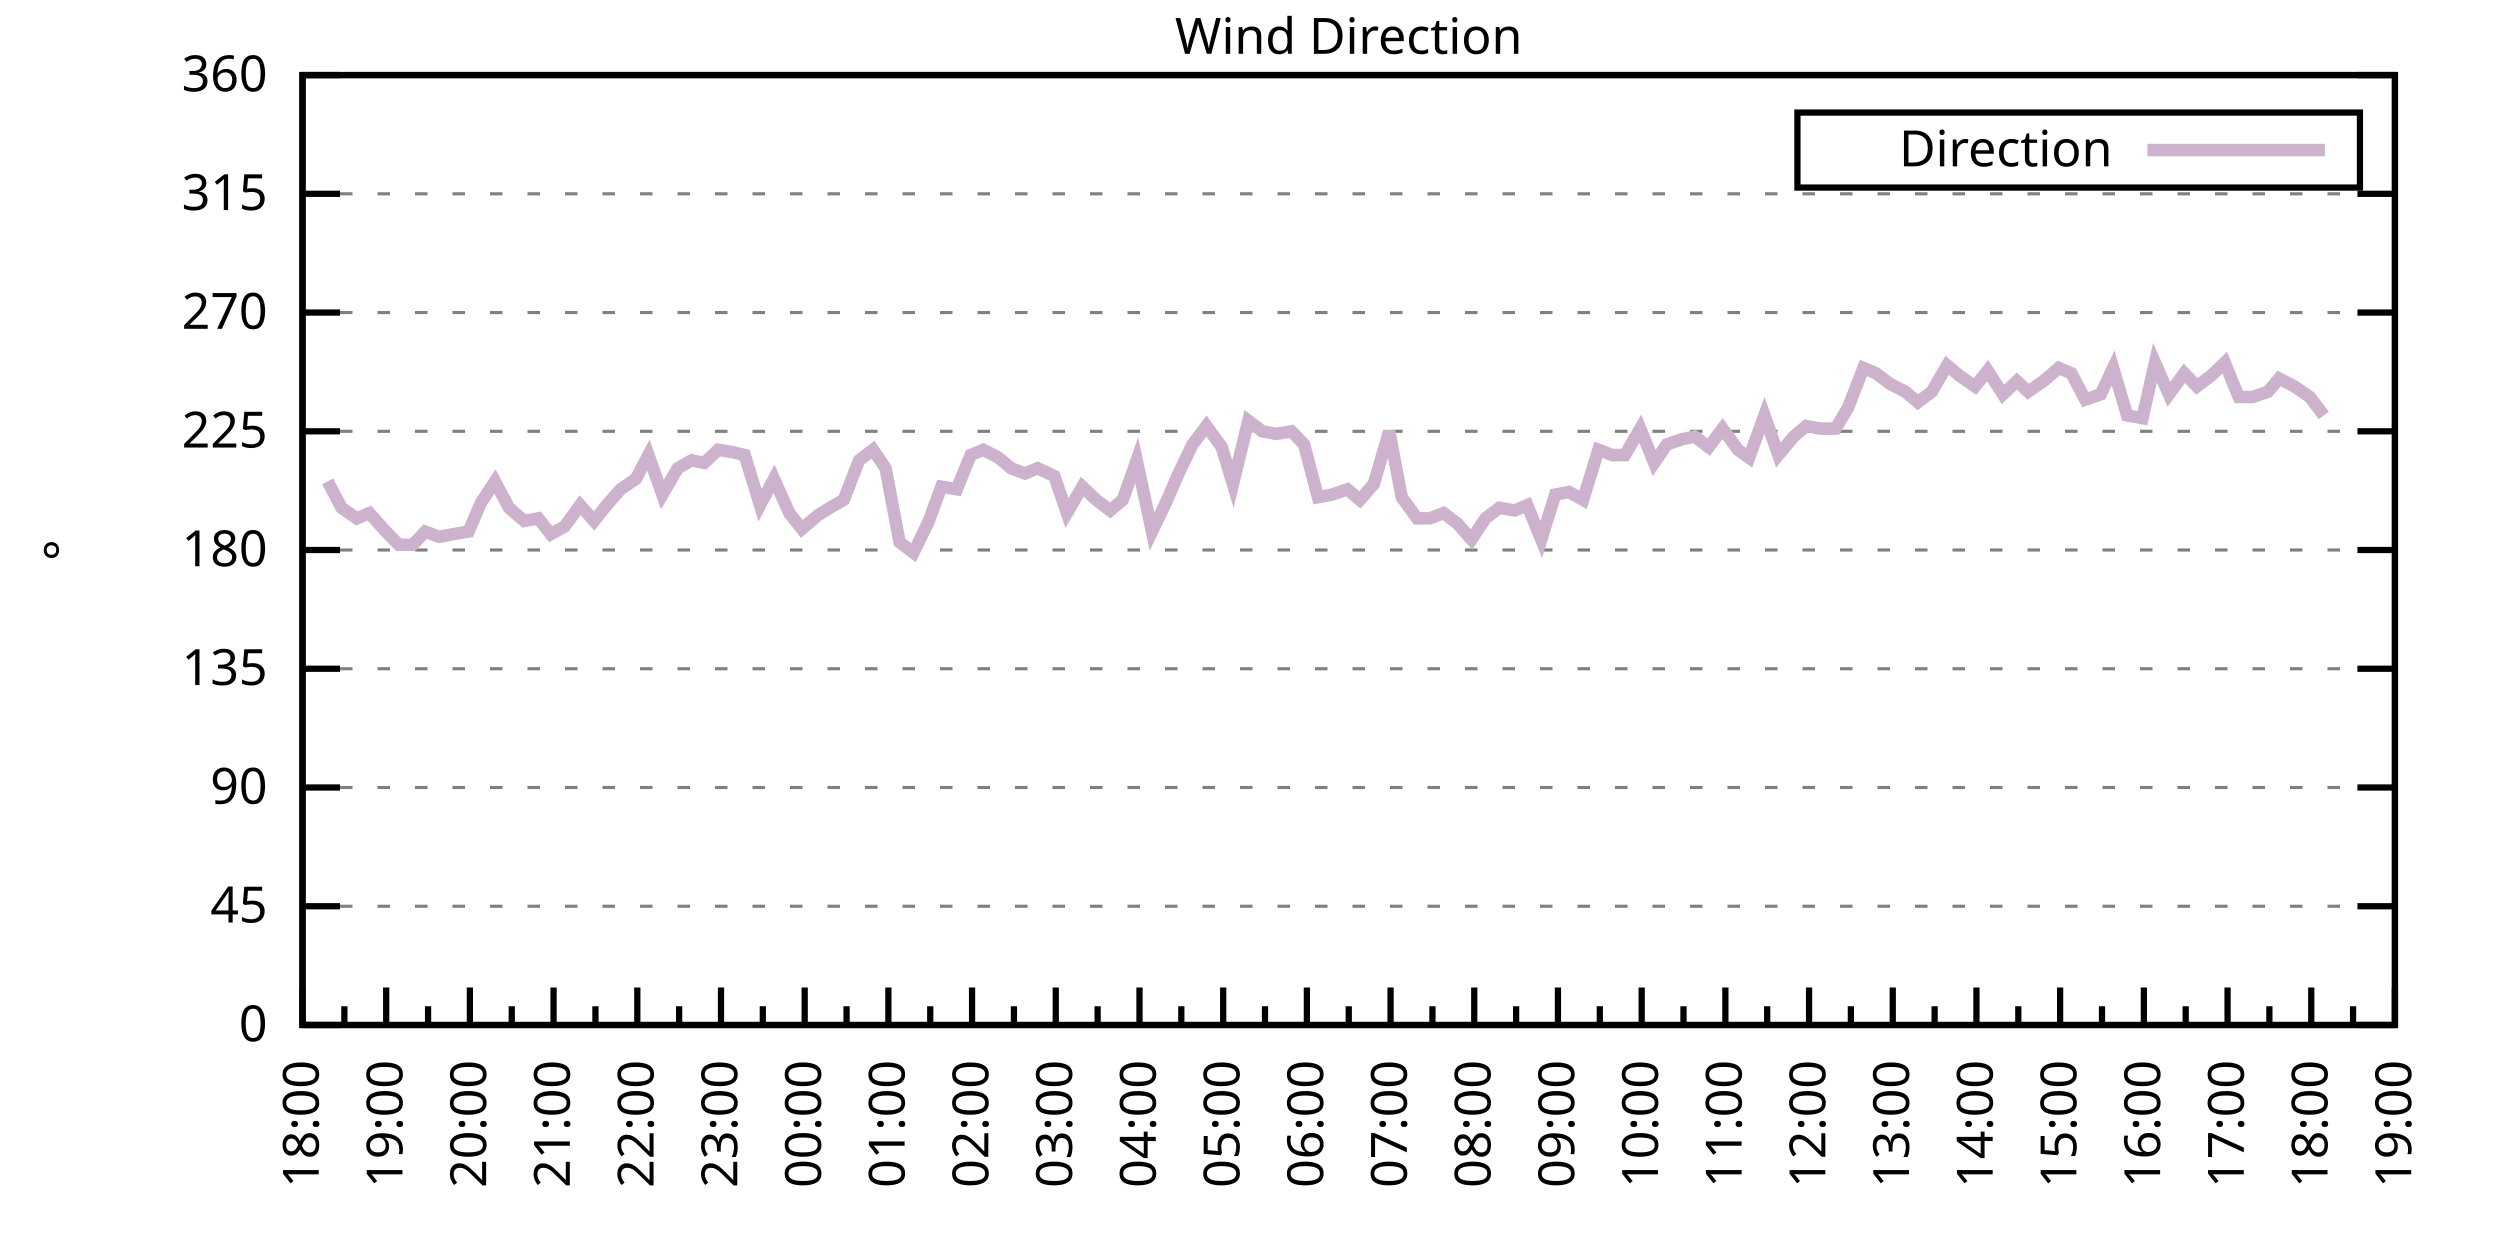
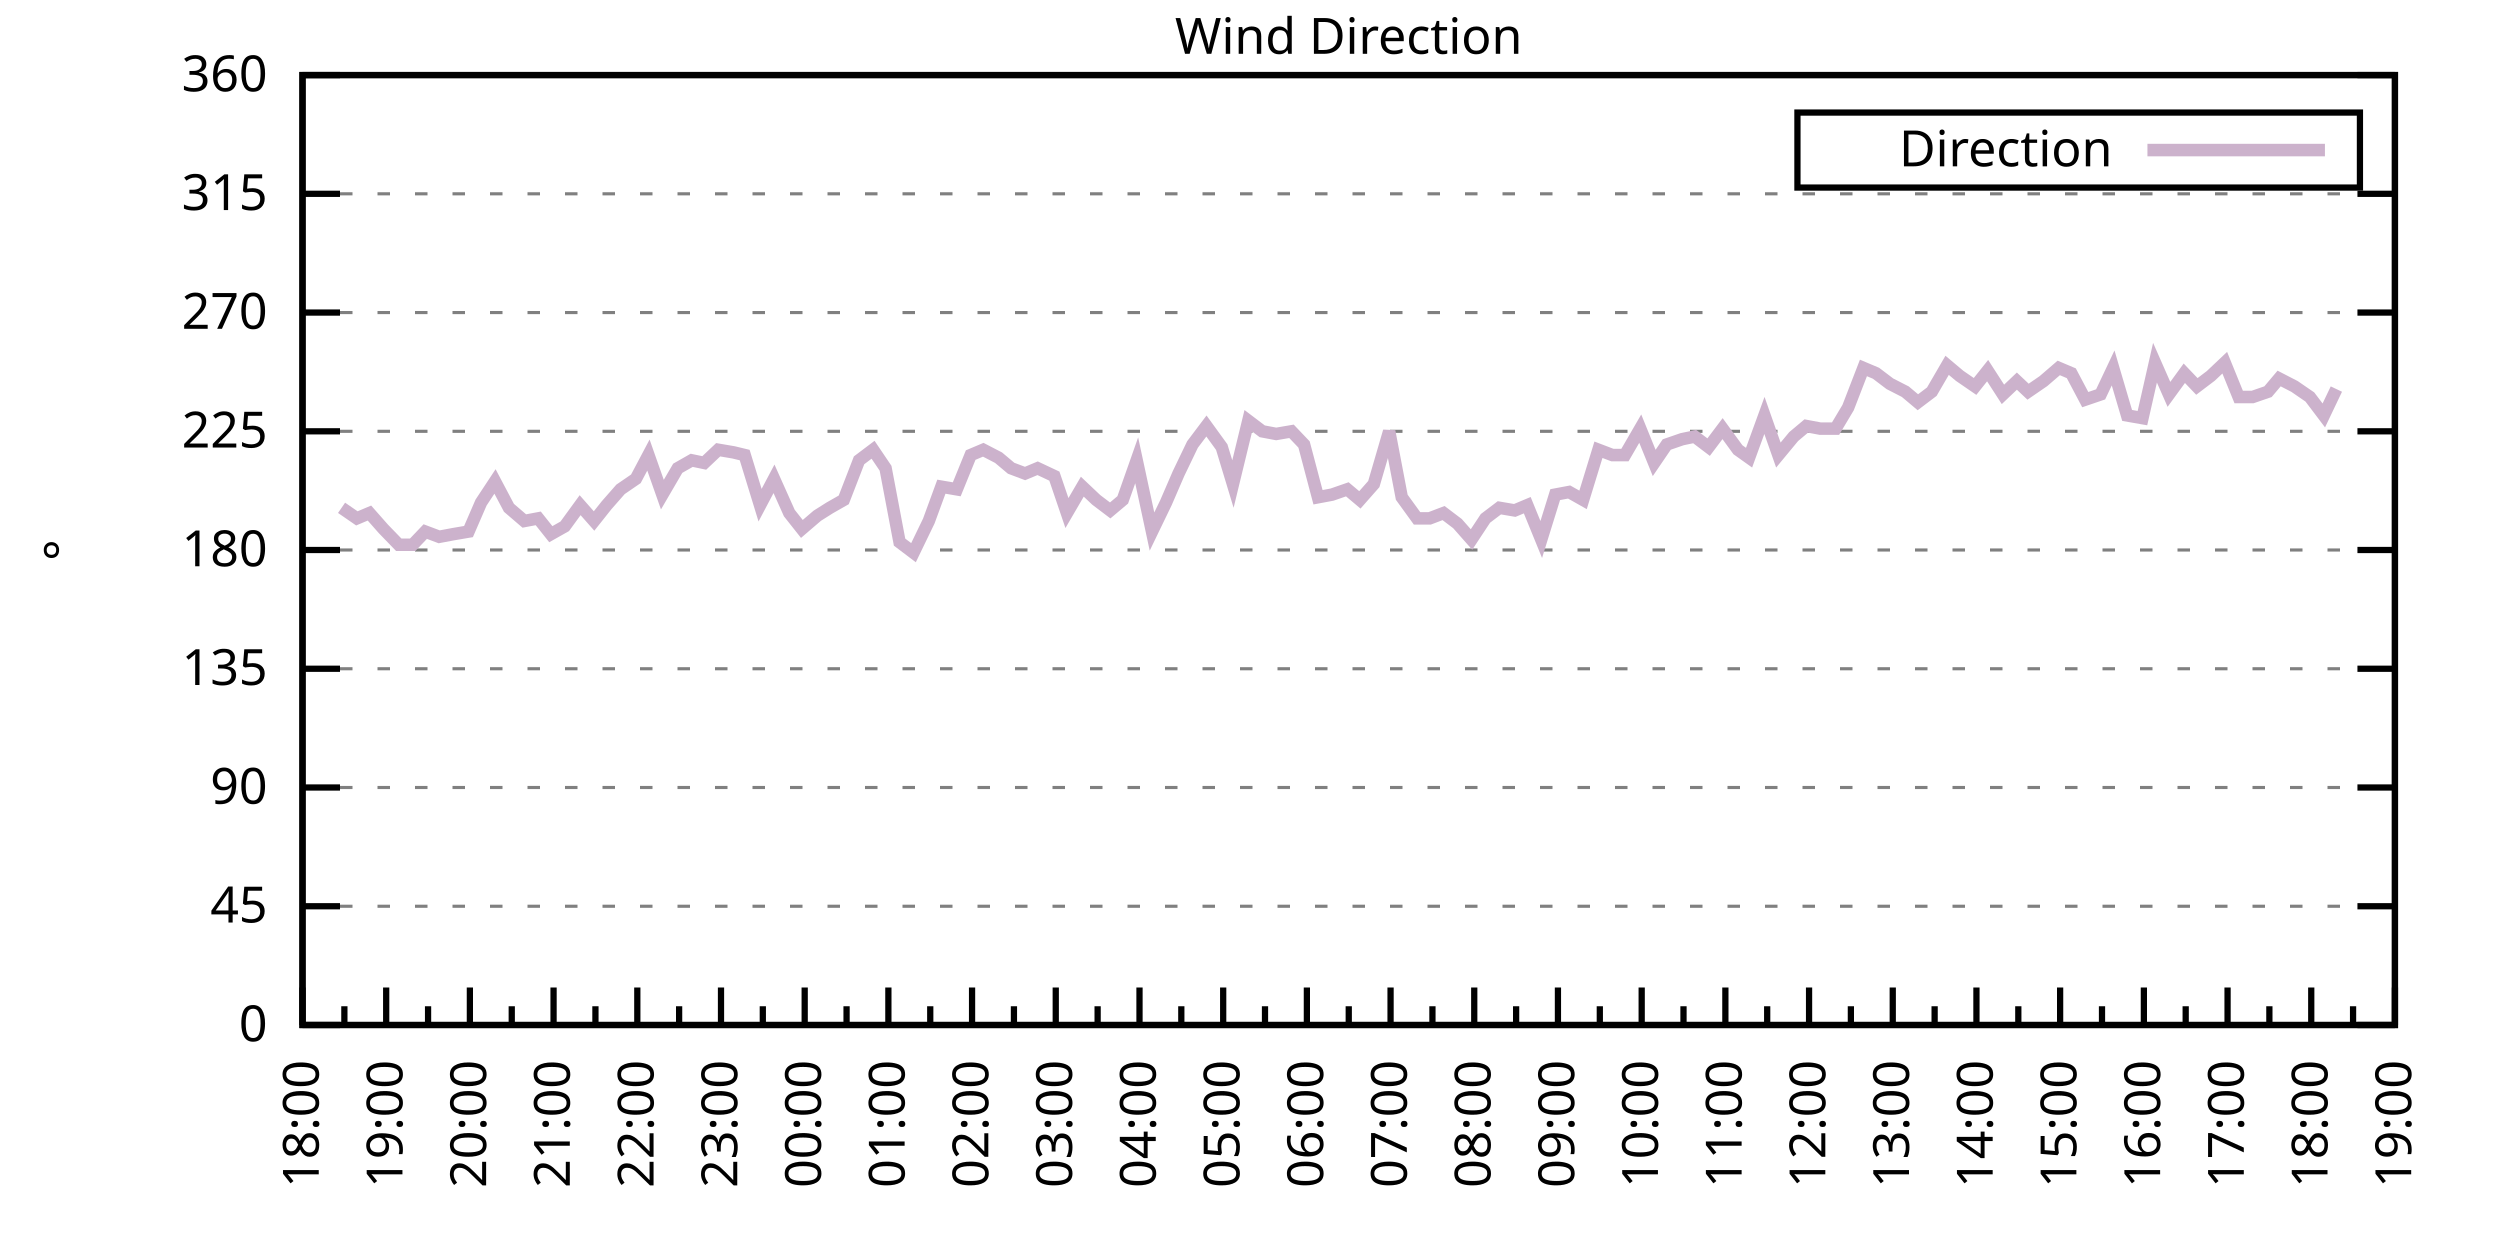
<svg xmlns="http://www.w3.org/2000/svg" xmlns:xlink="http://www.w3.org/1999/xlink" width="400" height="200" viewBox="0 0 400 200">
  <g id="gnuplot_canvas">
    <rect x="0" y="0" width="400" height="200" fill="none" />
    <defs>
      <circle id="gpDot" r="0.5" stroke-width="0.5" stroke="currentColor" />
      <path id="gpPt0" stroke-width="0.333" stroke="currentColor" d="M-1,0 h2 M0,-1 v2" />
      <path id="gpPt1" stroke-width="0.333" stroke="currentColor" d="M-1,-1 L1,1 M1,-1 L-1,1" />
      <path id="gpPt2" stroke-width="0.333" stroke="currentColor" d="M-1,0 L1,0 M0,-1 L0,1 M-1,-1 L1,1 M-1,1 L1,-1" />
      <rect id="gpPt3" stroke-width="0.333" stroke="currentColor" x="-1" y="-1" width="2" height="2" />
      <rect id="gpPt4" stroke-width="0.333" stroke="currentColor" fill="currentColor" x="-1" y="-1" width="2" height="2" />
      <circle id="gpPt5" stroke-width="0.333" stroke="currentColor" cx="0" cy="0" r="1" />
      <use xlink:href="#gpPt5" id="gpPt6" fill="currentColor" stroke="none" />
      <path id="gpPt7" stroke-width="0.333" stroke="currentColor" d="M0,-1.33 L-1.33,0.67 L1.33,0.67 z" />
      <use xlink:href="#gpPt7" id="gpPt8" fill="currentColor" stroke="none" />
      <use xlink:href="#gpPt7" id="gpPt9" stroke="currentColor" transform="rotate(180)" />
      <use xlink:href="#gpPt9" id="gpPt10" fill="currentColor" stroke="none" />
      <use xlink:href="#gpPt3" id="gpPt11" stroke="currentColor" transform="rotate(45)" />
      <use xlink:href="#gpPt11" id="gpPt12" fill="currentColor" stroke="none" />
      <path id="gpPt13" stroke-width="0.333" stroke="currentColor" d="M0,1.330 L1.265,0.411 L0.782,-1.067 L-0.782,-1.076 L-1.265,0.411 z" />
      <use xlink:href="#gpPt13" id="gpPt14" fill="currentColor" stroke="none" />
      <filter id="textbox" filterUnits="objectBoundingBox" x="0" y="0" height="1" width="1">
        <feFlood flood-color="white" flood-opacity="1" result="bgnd" />
        <feComposite in="SourceGraphic" in2="bgnd" operator="atop" />
      </filter>
      <filter id="greybox" filterUnits="objectBoundingBox" x="0" y="0" height="1" width="1">
        <feFlood flood-color="lightgrey" flood-opacity="1" result="grey" />
        <feComposite in="SourceGraphic" in2="grey" operator="atop" />
      </filter>
    </defs>
    <g fill="none" color="white" stroke="currentColor" stroke-width="1.00" stroke-linecap="butt" stroke-linejoin="miter">
</g>
    <g fill="none" color="black" stroke="currentColor" stroke-width="1.00" stroke-linecap="butt" stroke-linejoin="miter">
      <g stroke="none" shape-rendering="crispEdges">
        <polygon fill="rgb(255, 255, 255)" points="48.40,164.00 383.18,164.00 383.18,12.02 48.40,12.02 " />
      </g>
    </g>
    <g fill="none" color="black" stroke="currentColor" stroke-width="1.00" stroke-linecap="butt" stroke-linejoin="miter">
</g>
    <g fill="none" color="black" stroke="black" stroke-width="0.50" stroke-linecap="butt" stroke-linejoin="miter">
</g>
    <g fill="none" color="gray" stroke="currentColor" stroke-width="0.50" stroke-linecap="butt" stroke-linejoin="miter">
      <path stroke="gray" stroke-dasharray="2,4" class="gridline" d="M48.40,164.00 L383.19,164.00  " />
    </g>
    <g fill="none" color="gray" stroke="gray" stroke-width="1.00" stroke-linecap="butt" stroke-linejoin="miter">
</g>
    <g fill="none" color="black" stroke="currentColor" stroke-width="1.00" stroke-linecap="butt" stroke-linejoin="miter">
      <path stroke="black" d="M48.40,164.00 L54.40,164.00 M383.19,164.00 L377.19,164.00  " />
      <g transform="translate(42.80,166.60)" stroke="none" fill="black" font-family="Sans" font-size="8.00" text-anchor="end">
        <text>
          <tspan font-family="Sans"> 0</tspan>
        </text>
      </g>
    </g>
    <g fill="none" color="black" stroke="currentColor" stroke-width="1.00" stroke-linecap="butt" stroke-linejoin="miter">
</g>
    <g fill="none" color="black" stroke="black" stroke-width="0.50" stroke-linecap="butt" stroke-linejoin="miter">
</g>
    <g fill="none" color="gray" stroke="currentColor" stroke-width="0.50" stroke-linecap="butt" stroke-linejoin="miter">
      <path stroke="gray" stroke-dasharray="2,4" class="gridline" d="M48.40,145.00 L383.19,145.00  " />
    </g>
    <g fill="none" color="gray" stroke="gray" stroke-width="1.00" stroke-linecap="butt" stroke-linejoin="miter">
</g>
    <g fill="none" color="black" stroke="currentColor" stroke-width="1.00" stroke-linecap="butt" stroke-linejoin="miter">
      <path stroke="black" d="M48.40,145.00 L54.40,145.00 M383.19,145.00 L377.19,145.00  " />
      <g transform="translate(42.80,147.60)" stroke="none" fill="black" font-family="Sans" font-size="8.00" text-anchor="end">
        <text>
          <tspan font-family="Sans"> 45</tspan>
        </text>
      </g>
    </g>
    <g fill="none" color="black" stroke="currentColor" stroke-width="1.00" stroke-linecap="butt" stroke-linejoin="miter">
</g>
    <g fill="none" color="black" stroke="black" stroke-width="0.50" stroke-linecap="butt" stroke-linejoin="miter">
</g>
    <g fill="none" color="gray" stroke="currentColor" stroke-width="0.50" stroke-linecap="butt" stroke-linejoin="miter">
      <path stroke="gray" stroke-dasharray="2,4" class="gridline" d="M48.40,126.00 L383.19,126.00  " />
    </g>
    <g fill="none" color="gray" stroke="gray" stroke-width="1.00" stroke-linecap="butt" stroke-linejoin="miter">
</g>
    <g fill="none" color="black" stroke="currentColor" stroke-width="1.00" stroke-linecap="butt" stroke-linejoin="miter">
      <path stroke="black" d="M48.40,126.00 L54.40,126.00 M383.19,126.00 L377.19,126.00  " />
      <g transform="translate(42.80,128.60)" stroke="none" fill="black" font-family="Sans" font-size="8.00" text-anchor="end">
        <text>
          <tspan font-family="Sans"> 90</tspan>
        </text>
      </g>
    </g>
    <g fill="none" color="black" stroke="currentColor" stroke-width="1.00" stroke-linecap="butt" stroke-linejoin="miter">
</g>
    <g fill="none" color="black" stroke="black" stroke-width="0.50" stroke-linecap="butt" stroke-linejoin="miter">
</g>
    <g fill="none" color="gray" stroke="currentColor" stroke-width="0.50" stroke-linecap="butt" stroke-linejoin="miter">
      <path stroke="gray" stroke-dasharray="2,4" class="gridline" d="M48.40,107.00 L383.19,107.00  " />
    </g>
    <g fill="none" color="gray" stroke="gray" stroke-width="1.00" stroke-linecap="butt" stroke-linejoin="miter">
</g>
    <g fill="none" color="black" stroke="currentColor" stroke-width="1.00" stroke-linecap="butt" stroke-linejoin="miter">
      <path stroke="black" d="M48.40,107.00 L54.40,107.00 M383.19,107.00 L377.19,107.00  " />
      <g transform="translate(42.80,109.60)" stroke="none" fill="black" font-family="Sans" font-size="8.00" text-anchor="end">
        <text>
          <tspan font-family="Sans"> 135</tspan>
        </text>
      </g>
    </g>
    <g fill="none" color="black" stroke="currentColor" stroke-width="1.00" stroke-linecap="butt" stroke-linejoin="miter">
</g>
    <g fill="none" color="black" stroke="black" stroke-width="0.50" stroke-linecap="butt" stroke-linejoin="miter">
</g>
    <g fill="none" color="gray" stroke="currentColor" stroke-width="0.50" stroke-linecap="butt" stroke-linejoin="miter">
      <path stroke="gray" stroke-dasharray="2,4" class="gridline" d="M48.40,88.00 L383.19,88.00  " />
    </g>
    <g fill="none" color="gray" stroke="gray" stroke-width="1.00" stroke-linecap="butt" stroke-linejoin="miter">
</g>
    <g fill="none" color="black" stroke="currentColor" stroke-width="1.00" stroke-linecap="butt" stroke-linejoin="miter">
      <path stroke="black" d="M48.40,88.00 L54.40,88.00 M383.19,88.00 L377.19,88.00  " />
      <g transform="translate(42.80,90.60)" stroke="none" fill="black" font-family="Sans" font-size="8.00" text-anchor="end">
        <text>
          <tspan font-family="Sans"> 180</tspan>
        </text>
      </g>
    </g>
    <g fill="none" color="black" stroke="currentColor" stroke-width="1.00" stroke-linecap="butt" stroke-linejoin="miter">
</g>
    <g fill="none" color="black" stroke="black" stroke-width="0.50" stroke-linecap="butt" stroke-linejoin="miter">
</g>
    <g fill="none" color="gray" stroke="currentColor" stroke-width="0.50" stroke-linecap="butt" stroke-linejoin="miter">
      <path stroke="gray" stroke-dasharray="2,4" class="gridline" d="M48.40,69.01 L383.19,69.01  " />
    </g>
    <g fill="none" color="gray" stroke="gray" stroke-width="1.00" stroke-linecap="butt" stroke-linejoin="miter">
</g>
    <g fill="none" color="black" stroke="currentColor" stroke-width="1.00" stroke-linecap="butt" stroke-linejoin="miter">
      <path stroke="black" d="M48.40,69.01 L54.40,69.01 M383.19,69.01 L377.19,69.01  " />
      <g transform="translate(42.80,71.61)" stroke="none" fill="black" font-family="Sans" font-size="8.00" text-anchor="end">
        <text>
          <tspan font-family="Sans"> 225</tspan>
        </text>
      </g>
    </g>
    <g fill="none" color="black" stroke="currentColor" stroke-width="1.00" stroke-linecap="butt" stroke-linejoin="miter">
</g>
    <g fill="none" color="black" stroke="black" stroke-width="0.50" stroke-linecap="butt" stroke-linejoin="miter">
</g>
    <g fill="none" color="gray" stroke="currentColor" stroke-width="0.50" stroke-linecap="butt" stroke-linejoin="miter">
      <path stroke="gray" stroke-dasharray="2,4" class="gridline" d="M48.40,50.01 L383.19,50.01  " />
    </g>
    <g fill="none" color="gray" stroke="gray" stroke-width="1.00" stroke-linecap="butt" stroke-linejoin="miter">
</g>
    <g fill="none" color="black" stroke="currentColor" stroke-width="1.00" stroke-linecap="butt" stroke-linejoin="miter">
      <path stroke="black" d="M48.40,50.01 L54.40,50.01 M383.19,50.01 L377.19,50.01  " />
      <g transform="translate(42.80,52.61)" stroke="none" fill="black" font-family="Sans" font-size="8.00" text-anchor="end">
        <text>
          <tspan font-family="Sans"> 270</tspan>
        </text>
      </g>
    </g>
    <g fill="none" color="black" stroke="currentColor" stroke-width="1.00" stroke-linecap="butt" stroke-linejoin="miter">
</g>
    <g fill="none" color="black" stroke="black" stroke-width="0.50" stroke-linecap="butt" stroke-linejoin="miter">
</g>
    <g fill="none" color="gray" stroke="currentColor" stroke-width="0.50" stroke-linecap="butt" stroke-linejoin="miter">
      <path stroke="gray" stroke-dasharray="2,4" class="gridline" d="M48.40,31.01 L383.19,31.01  " />
    </g>
    <g fill="none" color="gray" stroke="gray" stroke-width="1.00" stroke-linecap="butt" stroke-linejoin="miter">
</g>
    <g fill="none" color="black" stroke="currentColor" stroke-width="1.00" stroke-linecap="butt" stroke-linejoin="miter">
      <path stroke="black" d="M48.40,31.01 L54.40,31.01 M383.19,31.01 L377.19,31.01  " />
      <g transform="translate(42.80,33.61)" stroke="none" fill="black" font-family="Sans" font-size="8.00" text-anchor="end">
        <text>
          <tspan font-family="Sans"> 315</tspan>
        </text>
      </g>
    </g>
    <g fill="none" color="black" stroke="currentColor" stroke-width="1.00" stroke-linecap="butt" stroke-linejoin="miter">
</g>
    <g fill="none" color="black" stroke="black" stroke-width="0.50" stroke-linecap="butt" stroke-linejoin="miter">
</g>
    <g fill="none" color="gray" stroke="currentColor" stroke-width="0.50" stroke-linecap="butt" stroke-linejoin="miter">
      <path stroke="gray" stroke-dasharray="2,4" class="gridline" d="M48.40,12.01 L383.19,12.01  " />
    </g>
    <g fill="none" color="gray" stroke="gray" stroke-width="1.00" stroke-linecap="butt" stroke-linejoin="miter">
</g>
    <g fill="none" color="black" stroke="currentColor" stroke-width="1.00" stroke-linecap="butt" stroke-linejoin="miter">
      <path stroke="black" d="M48.40,12.01 L54.40,12.01 M383.19,12.01 L377.19,12.01  " />
      <g transform="translate(42.80,14.61)" stroke="none" fill="black" font-family="Sans" font-size="8.00" text-anchor="end">
        <text>
          <tspan font-family="Sans"> 360</tspan>
        </text>
      </g>
    </g>
    <g fill="none" color="black" stroke="currentColor" stroke-width="1.00" stroke-linecap="butt" stroke-linejoin="miter">
      <path stroke="black" d="M48.40,164.00 L48.40,158.00  " />
      <g transform="translate(51.00,169.60) rotate(270)" stroke="none" fill="black" font-family="Sans" font-size="8.00" text-anchor="end">
        <text>
          <tspan font-family="Sans">18:00</tspan>
        </text>
      </g>
    </g>
    <g fill="none" color="black" stroke="currentColor" stroke-width="1.00" stroke-linecap="butt" stroke-linejoin="miter">
      <path stroke="black" d="M55.10,164.00 L55.10,161.00 M61.79,164.00 L61.79,158.00  " />
      <g transform="translate(64.39,169.60) rotate(270)" stroke="none" fill="black" font-family="Sans" font-size="8.00" text-anchor="end">
        <text>
          <tspan font-family="Sans">19:00</tspan>
        </text>
      </g>
    </g>
    <g fill="none" color="black" stroke="currentColor" stroke-width="1.00" stroke-linecap="butt" stroke-linejoin="miter">
      <path stroke="black" d="M68.49,164.00 L68.49,161.00 M75.18,164.00 L75.18,158.00  " />
      <g transform="translate(77.78,169.60) rotate(270)" stroke="none" fill="black" font-family="Sans" font-size="8.00" text-anchor="end">
        <text>
          <tspan font-family="Sans">20:00</tspan>
        </text>
      </g>
    </g>
    <g fill="none" color="black" stroke="currentColor" stroke-width="1.00" stroke-linecap="butt" stroke-linejoin="miter">
      <path stroke="black" d="M81.88,164.00 L81.88,161.00 M88.57,164.00 L88.57,158.00  " />
      <g transform="translate(91.17,169.60) rotate(270)" stroke="none" fill="black" font-family="Sans" font-size="8.00" text-anchor="end">
        <text>
          <tspan font-family="Sans">21:00</tspan>
        </text>
      </g>
    </g>
    <g fill="none" color="black" stroke="currentColor" stroke-width="1.00" stroke-linecap="butt" stroke-linejoin="miter">
      <path stroke="black" d="M95.27,164.00 L95.27,161.00 M101.97,164.00 L101.97,158.00  " />
      <g transform="translate(104.57,169.60) rotate(270)" stroke="none" fill="black" font-family="Sans" font-size="8.00" text-anchor="end">
        <text>
          <tspan font-family="Sans">22:00</tspan>
        </text>
      </g>
    </g>
    <g fill="none" color="black" stroke="currentColor" stroke-width="1.00" stroke-linecap="butt" stroke-linejoin="miter">
      <path stroke="black" d="M108.66,164.00 L108.66,161.00 M115.36,164.00 L115.36,158.00  " />
      <g transform="translate(117.96,169.60) rotate(270)" stroke="none" fill="black" font-family="Sans" font-size="8.00" text-anchor="end">
        <text>
          <tspan font-family="Sans">23:00</tspan>
        </text>
      </g>
    </g>
    <g fill="none" color="black" stroke="currentColor" stroke-width="1.00" stroke-linecap="butt" stroke-linejoin="miter">
      <path stroke="black" d="M122.05,164.00 L122.05,161.00 M128.75,164.00 L128.75,158.00  " />
      <g transform="translate(131.35,169.60) rotate(270)" stroke="none" fill="black" font-family="Sans" font-size="8.00" text-anchor="end">
        <text>
          <tspan font-family="Sans">00:00</tspan>
        </text>
      </g>
    </g>
    <g fill="none" color="black" stroke="currentColor" stroke-width="1.00" stroke-linecap="butt" stroke-linejoin="miter">
      <path stroke="black" d="M135.45,164.00 L135.45,161.00 M142.14,164.00 L142.14,158.00  " />
      <g transform="translate(144.74,169.60) rotate(270)" stroke="none" fill="black" font-family="Sans" font-size="8.00" text-anchor="end">
        <text>
          <tspan font-family="Sans">01:00</tspan>
        </text>
      </g>
    </g>
    <g fill="none" color="black" stroke="currentColor" stroke-width="1.00" stroke-linecap="butt" stroke-linejoin="miter">
      <path stroke="black" d="M148.84,164.00 L148.84,161.00 M155.53,164.00 L155.53,158.00  " />
      <g transform="translate(158.13,169.60) rotate(270)" stroke="none" fill="black" font-family="Sans" font-size="8.00" text-anchor="end">
        <text>
          <tspan font-family="Sans">02:00</tspan>
        </text>
      </g>
    </g>
    <g fill="none" color="black" stroke="currentColor" stroke-width="1.00" stroke-linecap="butt" stroke-linejoin="miter">
      <path stroke="black" d="M162.23,164.00 L162.23,161.00 M168.92,164.00 L168.92,158.00  " />
      <g transform="translate(171.52,169.60) rotate(270)" stroke="none" fill="black" font-family="Sans" font-size="8.00" text-anchor="end">
        <text>
          <tspan font-family="Sans">03:00</tspan>
        </text>
      </g>
    </g>
    <g fill="none" color="black" stroke="currentColor" stroke-width="1.00" stroke-linecap="butt" stroke-linejoin="miter">
      <path stroke="black" d="M175.62,164.00 L175.62,161.00 M182.32,164.00 L182.32,158.00  " />
      <g transform="translate(184.92,169.60) rotate(270)" stroke="none" fill="black" font-family="Sans" font-size="8.00" text-anchor="end">
        <text>
          <tspan font-family="Sans">04:00</tspan>
        </text>
      </g>
    </g>
    <g fill="none" color="black" stroke="currentColor" stroke-width="1.00" stroke-linecap="butt" stroke-linejoin="miter">
      <path stroke="black" d="M189.01,164.00 L189.01,161.00 M195.71,164.00 L195.71,158.00  " />
      <g transform="translate(198.31,169.60) rotate(270)" stroke="none" fill="black" font-family="Sans" font-size="8.00" text-anchor="end">
        <text>
          <tspan font-family="Sans">05:00</tspan>
        </text>
      </g>
    </g>
    <g fill="none" color="black" stroke="currentColor" stroke-width="1.00" stroke-linecap="butt" stroke-linejoin="miter">
      <path stroke="black" d="M202.40,164.00 L202.40,161.00 M209.10,164.00 L209.10,158.00  " />
      <g transform="translate(211.70,169.60) rotate(270)" stroke="none" fill="black" font-family="Sans" font-size="8.00" text-anchor="end">
        <text>
          <tspan font-family="Sans">06:00</tspan>
        </text>
      </g>
    </g>
    <g fill="none" color="black" stroke="currentColor" stroke-width="1.00" stroke-linecap="butt" stroke-linejoin="miter">
      <path stroke="black" d="M215.80,164.00 L215.80,161.00 M222.49,164.00 L222.49,158.00  " />
      <g transform="translate(225.09,169.60) rotate(270)" stroke="none" fill="black" font-family="Sans" font-size="8.00" text-anchor="end">
        <text>
          <tspan font-family="Sans">07:00</tspan>
        </text>
      </g>
    </g>
    <g fill="none" color="black" stroke="currentColor" stroke-width="1.00" stroke-linecap="butt" stroke-linejoin="miter">
      <path stroke="black" d="M229.19,164.00 L229.19,161.00 M235.88,164.00 L235.88,158.00  " />
      <g transform="translate(238.48,169.60) rotate(270)" stroke="none" fill="black" font-family="Sans" font-size="8.00" text-anchor="end">
        <text>
          <tspan font-family="Sans">08:00</tspan>
        </text>
      </g>
    </g>
    <g fill="none" color="black" stroke="currentColor" stroke-width="1.00" stroke-linecap="butt" stroke-linejoin="miter">
      <path stroke="black" d="M242.58,164.00 L242.58,161.00 M249.27,164.00 L249.27,158.00  " />
      <g transform="translate(251.87,169.60) rotate(270)" stroke="none" fill="black" font-family="Sans" font-size="8.00" text-anchor="end">
        <text>
          <tspan font-family="Sans">09:00</tspan>
        </text>
      </g>
    </g>
    <g fill="none" color="black" stroke="currentColor" stroke-width="1.00" stroke-linecap="butt" stroke-linejoin="miter">
      <path stroke="black" d="M255.97,164.00 L255.97,161.00 M262.67,164.00 L262.67,158.00  " />
      <g transform="translate(265.27,169.60) rotate(270)" stroke="none" fill="black" font-family="Sans" font-size="8.00" text-anchor="end">
        <text>
          <tspan font-family="Sans">10:00</tspan>
        </text>
      </g>
    </g>
    <g fill="none" color="black" stroke="currentColor" stroke-width="1.00" stroke-linecap="butt" stroke-linejoin="miter">
      <path stroke="black" d="M269.36,164.00 L269.36,161.00 M276.06,164.00 L276.06,158.00  " />
      <g transform="translate(278.66,169.60) rotate(270)" stroke="none" fill="black" font-family="Sans" font-size="8.00" text-anchor="end">
        <text>
          <tspan font-family="Sans">11:00</tspan>
        </text>
      </g>
    </g>
    <g fill="none" color="black" stroke="currentColor" stroke-width="1.00" stroke-linecap="butt" stroke-linejoin="miter">
      <path stroke="black" d="M282.75,164.00 L282.75,161.00 M289.45,164.00 L289.45,158.00  " />
      <g transform="translate(292.05,169.60) rotate(270)" stroke="none" fill="black" font-family="Sans" font-size="8.00" text-anchor="end">
        <text>
          <tspan font-family="Sans">12:00</tspan>
        </text>
      </g>
    </g>
    <g fill="none" color="black" stroke="currentColor" stroke-width="1.00" stroke-linecap="butt" stroke-linejoin="miter">
      <path stroke="black" d="M296.14,164.00 L296.14,161.00 M302.84,164.00 L302.84,158.00  " />
      <g transform="translate(305.44,169.60) rotate(270)" stroke="none" fill="black" font-family="Sans" font-size="8.00" text-anchor="end">
        <text>
          <tspan font-family="Sans">13:00</tspan>
        </text>
      </g>
    </g>
    <g fill="none" color="black" stroke="currentColor" stroke-width="1.00" stroke-linecap="butt" stroke-linejoin="miter">
      <path stroke="black" d="M309.54,164.00 L309.54,161.00 M316.23,164.00 L316.23,158.00  " />
      <g transform="translate(318.83,169.60) rotate(270)" stroke="none" fill="black" font-family="Sans" font-size="8.00" text-anchor="end">
        <text>
          <tspan font-family="Sans">14:00</tspan>
        </text>
      </g>
    </g>
    <g fill="none" color="black" stroke="currentColor" stroke-width="1.00" stroke-linecap="butt" stroke-linejoin="miter">
      <path stroke="black" d="M322.93,164.00 L322.93,161.00 M329.62,164.00 L329.62,158.00  " />
      <g transform="translate(332.22,169.60) rotate(270)" stroke="none" fill="black" font-family="Sans" font-size="8.00" text-anchor="end">
        <text>
          <tspan font-family="Sans">15:00</tspan>
        </text>
      </g>
    </g>
    <g fill="none" color="black" stroke="currentColor" stroke-width="1.00" stroke-linecap="butt" stroke-linejoin="miter">
      <path stroke="black" d="M336.32,164.00 L336.32,161.00 M343.02,164.00 L343.02,158.00  " />
      <g transform="translate(345.62,169.60) rotate(270)" stroke="none" fill="black" font-family="Sans" font-size="8.00" text-anchor="end">
        <text>
          <tspan font-family="Sans">16:00</tspan>
        </text>
      </g>
    </g>
    <g fill="none" color="black" stroke="currentColor" stroke-width="1.00" stroke-linecap="butt" stroke-linejoin="miter">
      <path stroke="black" d="M349.71,164.00 L349.71,161.00 M356.41,164.00 L356.41,158.00  " />
      <g transform="translate(359.01,169.60) rotate(270)" stroke="none" fill="black" font-family="Sans" font-size="8.00" text-anchor="end">
        <text>
          <tspan font-family="Sans">17:00</tspan>
        </text>
      </g>
    </g>
    <g fill="none" color="black" stroke="currentColor" stroke-width="1.00" stroke-linecap="butt" stroke-linejoin="miter">
      <path stroke="black" d="M363.10,164.00 L363.10,161.00 M369.80,164.00 L369.80,158.00  " />
      <g transform="translate(372.40,169.60) rotate(270)" stroke="none" fill="black" font-family="Sans" font-size="8.00" text-anchor="end">
        <text>
          <tspan font-family="Sans">18:00</tspan>
        </text>
      </g>
    </g>
    <g fill="none" color="black" stroke="currentColor" stroke-width="1.00" stroke-linecap="butt" stroke-linejoin="miter">
      <path stroke="black" d="M376.49,164.00 L376.49,161.00 M383.19,164.00 L383.19,158.00  " />
      <g transform="translate(385.79,169.60) rotate(270)" stroke="none" fill="black" font-family="Sans" font-size="8.00" text-anchor="end">
        <text>
          <tspan font-family="Sans">19:00</tspan>
        </text>
      </g>
    </g>
    <g fill="none" color="black" stroke="currentColor" stroke-width="1.00" stroke-linecap="butt" stroke-linejoin="miter">
</g>
    <g fill="none" color="black" stroke="currentColor" stroke-width="1.00" stroke-linecap="butt" stroke-linejoin="miter">
      <path stroke="black" d="M48.40,12.01 L48.40,164.00 L383.19,164.00 L383.19,12.01 L48.40,12.01 Z  " />
    </g>
    <g fill="none" color="black" stroke="currentColor" stroke-width="1.00" stroke-linecap="butt" stroke-linejoin="miter">
      <g transform="translate(12.80,88.01) rotate(270)" stroke="none" fill="black" font-family="Sans" font-size="8.00" text-anchor="middle">
        <text>
          <tspan font-family="Sans">°</tspan>
        </text>
      </g>
    </g>
    <g fill="none" color="black" stroke="currentColor" stroke-width="1.00" stroke-linecap="butt" stroke-linejoin="miter">
</g>
    <g fill="none" color="black" stroke="currentColor" stroke-width="1.00" stroke-linecap="butt" stroke-linejoin="miter">
      <path stroke="black" d="M287.59,30.01 L287.59,18.01 L377.59,18.01 L377.59,30.01 L287.59,30.01 Z  " />
    </g>
    <g id="Wind_direction_plot_1">
      <g fill="none" color="white" stroke="black" stroke-width="2.00" stroke-linecap="butt" stroke-linejoin="miter">
</g>
      <g fill="none" color="black" stroke="currentColor" stroke-width="2.00" stroke-linecap="butt" stroke-linejoin="miter">
        <g transform="translate(337.99,26.61)" stroke="none" fill="black" font-family="Sans" font-size="8.00" text-anchor="end">
          <text>
            <tspan font-family="Sans">Direction</tspan>
          </text>
        </g>
      </g>
      <g fill="none" color="black" stroke="currentColor" stroke-width="2.00" stroke-linecap="butt" stroke-linejoin="miter">
-         <path stroke="rgb(204, 178, 204)" d="M343.59,24.01 L371.99,24.01 M52.42,77.03 L54.65,81.25 L57.10,82.94 L59.11,82.09 L61.35,84.63 L63.80,87.16   L66.03,87.16 L68.04,85.05 L70.27,85.89 L72.50,85.47 L74.96,85.05 L76.97,80.41 L79.20,77.03 L81.43,81.25   L83.89,83.36 L86.12,82.94 L88.13,85.47 L90.36,84.21 L92.82,80.83 L95.05,83.36 L97.06,80.83 L99.29,78.29   L101.74,76.61 L103.75,72.81 L105.98,79.14 L108.44,74.92 L110.67,73.65 L112.68,74.07 L114.91,71.96 L117.37,72.38   L119.15,72.81 L121.61,80.83 L123.84,76.61 L126.29,82.09 L128.30,84.63 L130.76,82.52 L132.77,81.25 L135.00,79.98   L137.45,73.65 L139.69,71.96 L141.69,74.92 L143.93,86.74 L146.16,88.43 L148.61,83.36 L150.62,77.87 L153.08,78.29   L155.31,72.81 L157.32,71.96 L159.77,73.23 L161.78,74.92 L164.01,75.76 L166.02,74.92 L168.70,76.18 L170.71,82.09   L173.17,77.87 L175.40,79.98 L177.63,81.67 L179.64,79.98 L181.87,73.65 L184.32,85.05 L186.56,80.41 L188.57,75.76   L190.80,71.12 L193.03,68.16 L195.48,71.54 L197.27,77.45 L199.73,67.32 L201.96,69.01 L204.19,69.43 L206.64,69.01   L208.65,71.12 L210.88,79.56 L213.12,79.14 L215.57,78.29 L217.58,79.98 L219.81,77.45 L222.27,69.01 L224.28,79.56   L226.73,82.94 L228.74,82.94 L230.97,82.09 L233.20,83.78 L235.44,86.32 L237.67,82.94 L239.90,81.25 L242.36,81.67   L244.36,80.83 L246.60,86.32 L248.83,79.14 L251.06,78.72 L253.29,79.98 L255.75,71.96 L257.98,72.81 L259.99,72.81   L262.44,68.58 L264.67,74.07 L266.68,71.12 L269.14,70.27 L271.15,69.85 L273.38,71.54 L275.61,68.58 L278.07,71.96   L279.85,73.23 L282.31,66.47 L284.54,72.81 L286.99,69.85 L289.00,68.16 L291.23,68.58 L293.69,68.58 L295.70,65.21   L298.15,58.87 L300.16,59.72 L302.39,61.41 L304.85,62.67 L306.86,64.36 L309.09,62.67 L311.54,58.45 L313.55,60.14   L316.01,61.83 L318.02,59.30 L320.47,63.10 L322.70,60.98 L324.49,62.67 L326.95,60.98 L329.40,58.87 L331.41,59.72   L333.64,63.94 L336.10,63.10 L338.10,58.87 L340.34,66.47 L342.79,66.90 L344.80,58.03 L347.03,63.10 L349.49,59.72   L351.50,61.83 L353.73,60.14 L355.96,58.03 L358.19,63.52 L360.42,63.52 L362.88,62.67 L364.66,60.56 L367.12,61.83   L369.58,63.52 L371.81,66.47  " />
+         <path stroke="rgb(204, 178, 204)" d="M343.59,24.01 L371.99,24.01 M54.65,81.25 L57.10,82.94 L59.11,82.09 L61.35,84.63 L63.80,87.16 L66.03,87.16   L68.04,85.05 L70.27,85.89 L72.50,85.47 L74.96,85.05 L76.97,80.41 L79.20,77.03 L81.43,81.25 L83.89,83.36   L86.12,82.94 L88.13,85.47 L90.36,84.21 L92.82,80.83 L95.05,83.36 L97.06,80.83 L99.29,78.29 L101.74,76.61   L103.75,72.81 L105.98,79.14 L108.44,74.92 L110.67,73.65 L112.68,74.07 L114.91,71.96 L117.37,72.38 L119.15,72.81   L121.61,80.83 L123.84,76.61 L126.29,82.09 L128.30,84.63 L130.76,82.52 L132.77,81.25 L135.00,79.98 L137.45,73.65   L139.69,71.96 L141.69,74.92 L143.93,86.74 L146.16,88.43 L148.61,83.36 L150.62,77.87 L153.08,78.29 L155.31,72.81   L157.32,71.96 L159.77,73.23 L161.78,74.92 L164.01,75.76 L166.02,74.92 L168.70,76.18 L170.71,82.09 L173.17,77.87   L175.40,79.98 L177.63,81.67 L179.64,79.98 L181.87,73.65 L184.32,85.05 L186.56,80.41 L188.57,75.76 L190.80,71.12   L193.03,68.16 L195.48,71.54 L197.27,77.45 L199.73,67.32 L201.96,69.01 L204.19,69.43 L206.64,69.01 L208.65,71.12   L210.88,79.56 L213.12,79.14 L215.57,78.29 L217.58,79.98 L219.81,77.45 L222.27,69.01 L224.28,79.56 L226.73,82.94   L228.74,82.94 L230.97,82.09 L233.20,83.78 L235.44,86.32 L237.67,82.94 L239.90,81.25 L242.36,81.67 L244.36,80.83   L246.60,86.32 L248.83,79.14 L251.06,78.72 L253.29,79.98 L255.75,71.96 L257.98,72.81 L259.99,72.81 L262.44,68.58   L264.67,74.07 L266.68,71.12 L269.14,70.27 L271.15,69.85 L273.38,71.54 L275.61,68.58 L278.07,71.96 L279.85,73.23   L282.31,66.47 L284.54,72.81 L286.99,69.85 L289.00,68.16 L291.23,68.58 L293.69,68.58 L295.70,65.21 L298.15,58.87   L300.16,59.72 L302.39,61.41 L304.85,62.67 L306.86,64.36 L309.09,62.67 L311.54,58.45 L313.55,60.14 L316.01,61.83   L318.02,59.30 L320.47,63.10 L322.70,60.98 L324.49,62.67 L326.95,60.98 L329.40,58.87 L331.41,59.72 L333.64,63.94   L336.10,63.10 L338.10,58.87 L340.34,66.47 L342.79,66.90 L344.80,58.03 L347.03,63.10 L349.49,59.72 L351.50,61.83   L353.73,60.14 L355.96,58.03 L358.19,63.52 L360.42,63.52 L362.88,62.67 L364.66,60.56 L367.12,61.83 L369.58,63.52   L371.81,66.47 L373.82,62.25  " />
      </g>
    </g>
    <g fill="none" color="black" stroke="currentColor" stroke-width="2.00" stroke-linecap="butt" stroke-linejoin="miter">
</g>
    <g fill="none" color="black" stroke="black" stroke-width="1.00" stroke-linecap="butt" stroke-linejoin="miter">
</g>
    <g fill="none" color="black" stroke="currentColor" stroke-width="1.00" stroke-linecap="butt" stroke-linejoin="miter">
      <path stroke="black" d="M48.40,12.01 L48.40,164.00 L383.19,164.00 L383.19,12.01 L48.40,12.01 Z  " />
    </g>
    <g fill="none" color="black" stroke="currentColor" stroke-width="1.00" stroke-linecap="butt" stroke-linejoin="miter">
      <g transform="translate(215.79,8.61)" stroke="none" fill="black" font-family="Sans" font-size="8.00" text-anchor="middle">
        <text>
          <tspan font-family="Sans">Wind Direction</tspan>
        </text>
      </g>
    </g>
    <g fill="none" color="black" stroke="currentColor" stroke-width="1.00" stroke-linecap="butt" stroke-linejoin="miter">
</g>
  </g>
</svg>
